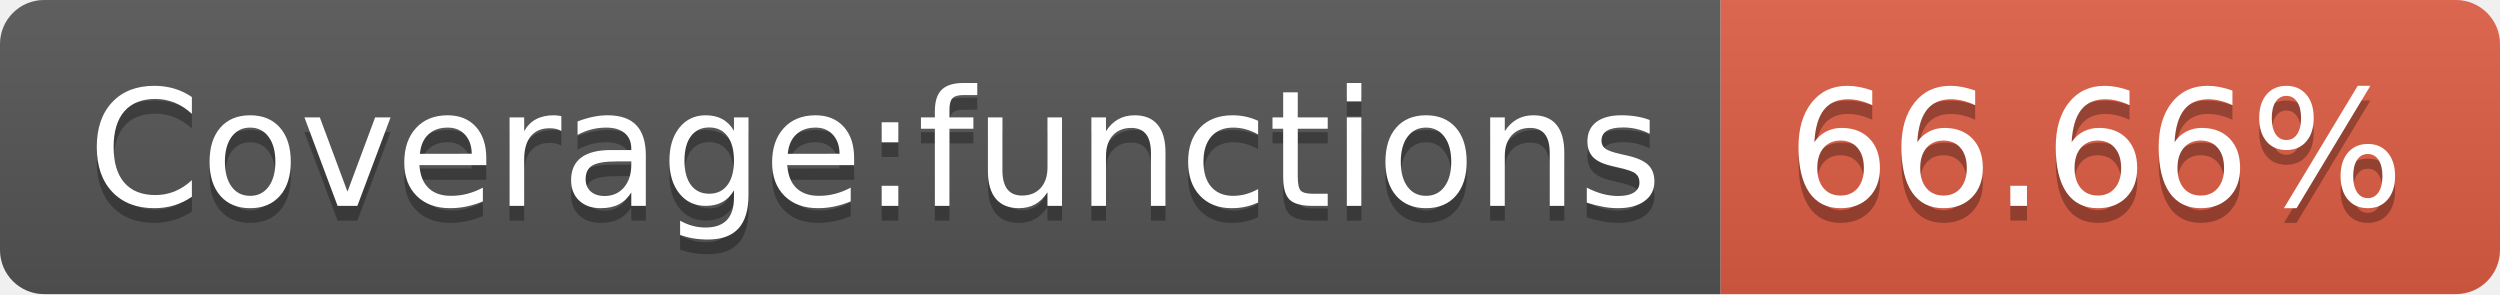
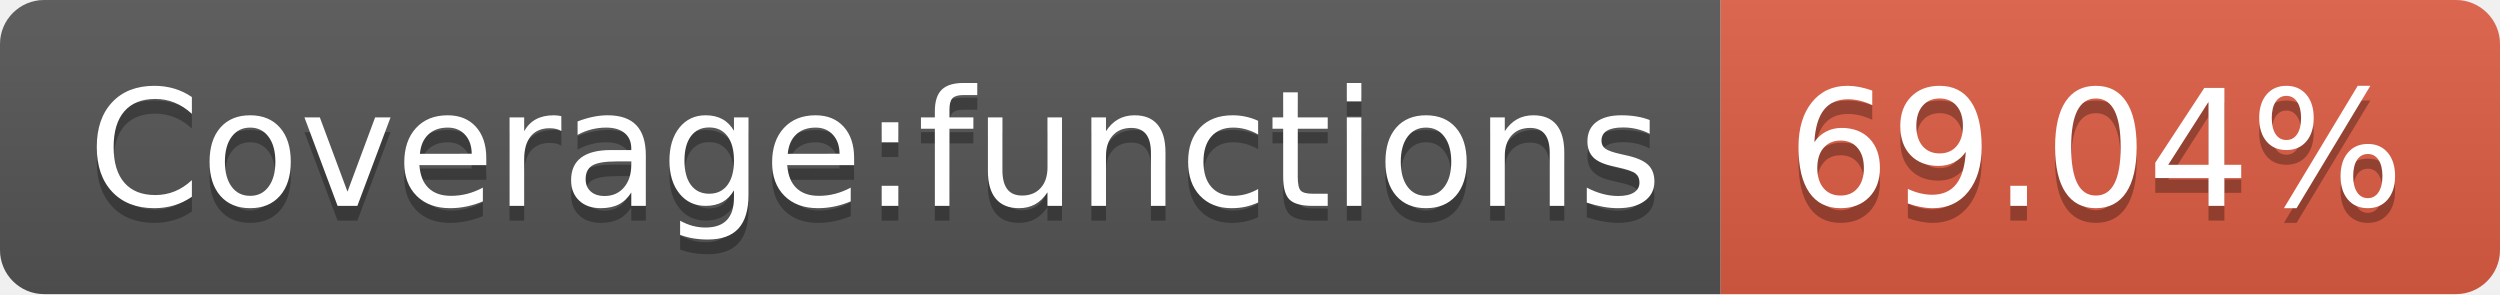
- <svg xmlns="http://www.w3.org/2000/svg" width="170" height="20" role="img" aria-label="Coverage:functions: 66.66%">
+ <svg xmlns="http://www.w3.org/2000/svg" width="170" height="20" role="img" aria-label="Coverage:functions: 69.04%">
  <linearGradient id="s" x2="0" y2="100%">
    <stop offset="0" stop-color="#bbb" stop-opacity=".1" />
    <stop offset="1" stop-opacity=".1" />
  </linearGradient>
  <clipPath id="r">
    <rect width="170" height="20" rx="3" fill="#fff" />
  </clipPath>
  <g clip-path="url(#r)">
    <rect width="117" height="20" fill="#555" />
    <rect x="117" width="53" height="20" fill="#e05d44" />
    <rect width="170" height="20" fill="url(#s)" />
  </g>
  <g fill="#fff" text-anchor="middle" font-family="Verdana,Geneva,DejaVu Sans,sans-serif" text-rendering="geometricPrecision" font-size="110">
    <text aria-hidden="true" x="595" y="150" fill="#010101" fill-opacity=".3" transform="scale(.1)" textLength="1070">Coverage:functions</text>
    <text x="595" y="140" transform="scale(.1)" fill="#fff" textLength="1070">Coverage:functions</text>
-     <text aria-hidden="true" x="1425" y="150" fill="#010101" fill-opacity=".3" transform="scale(.1)" textLength="430">66.66%</text>
-     <text x="1425" y="140" transform="scale(.1)" fill="#fff" textLength="430">66.66%</text>
+     <text aria-hidden="true" x="1425" y="150" fill="#010101" fill-opacity=".3" transform="scale(.1)" textLength="430">69.04%</text>
+     <text x="1425" y="140" transform="scale(.1)" fill="#fff" textLength="430">69.04%</text>
  </g>
</svg>
